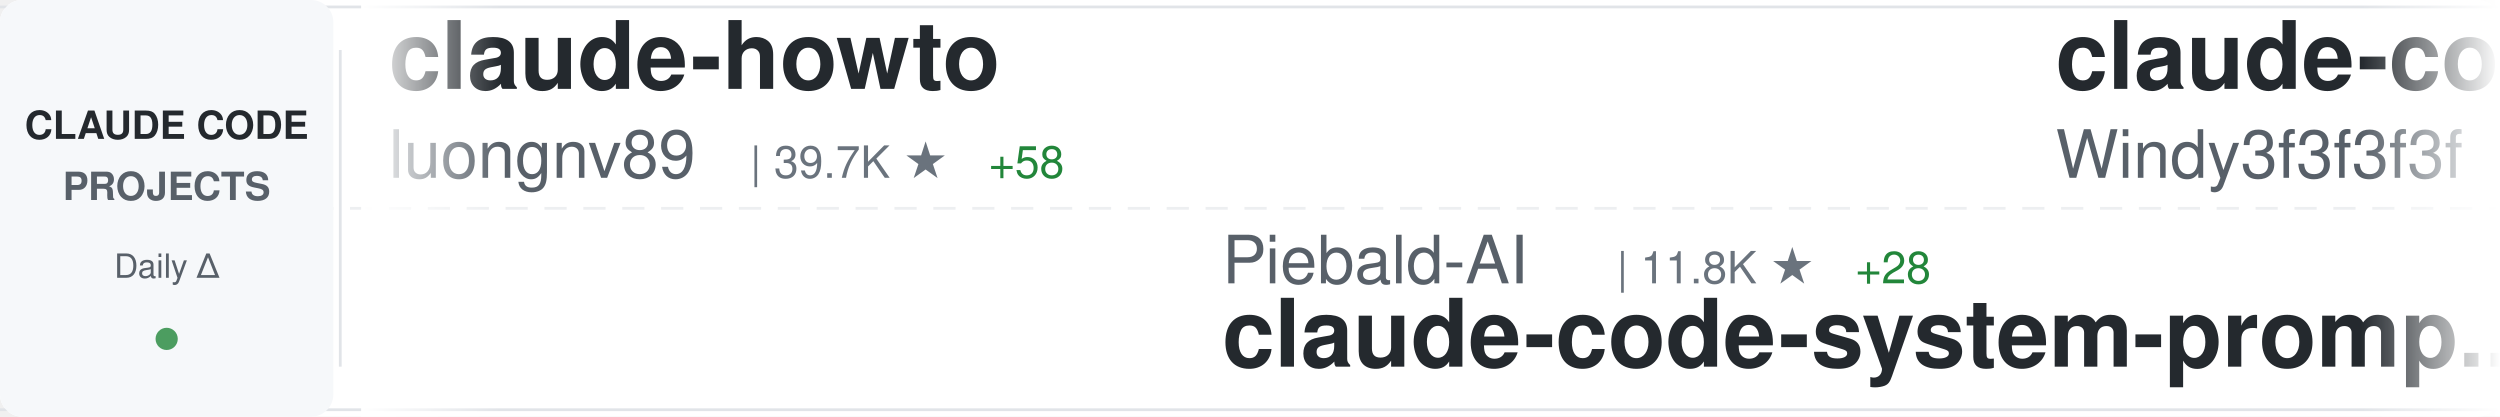
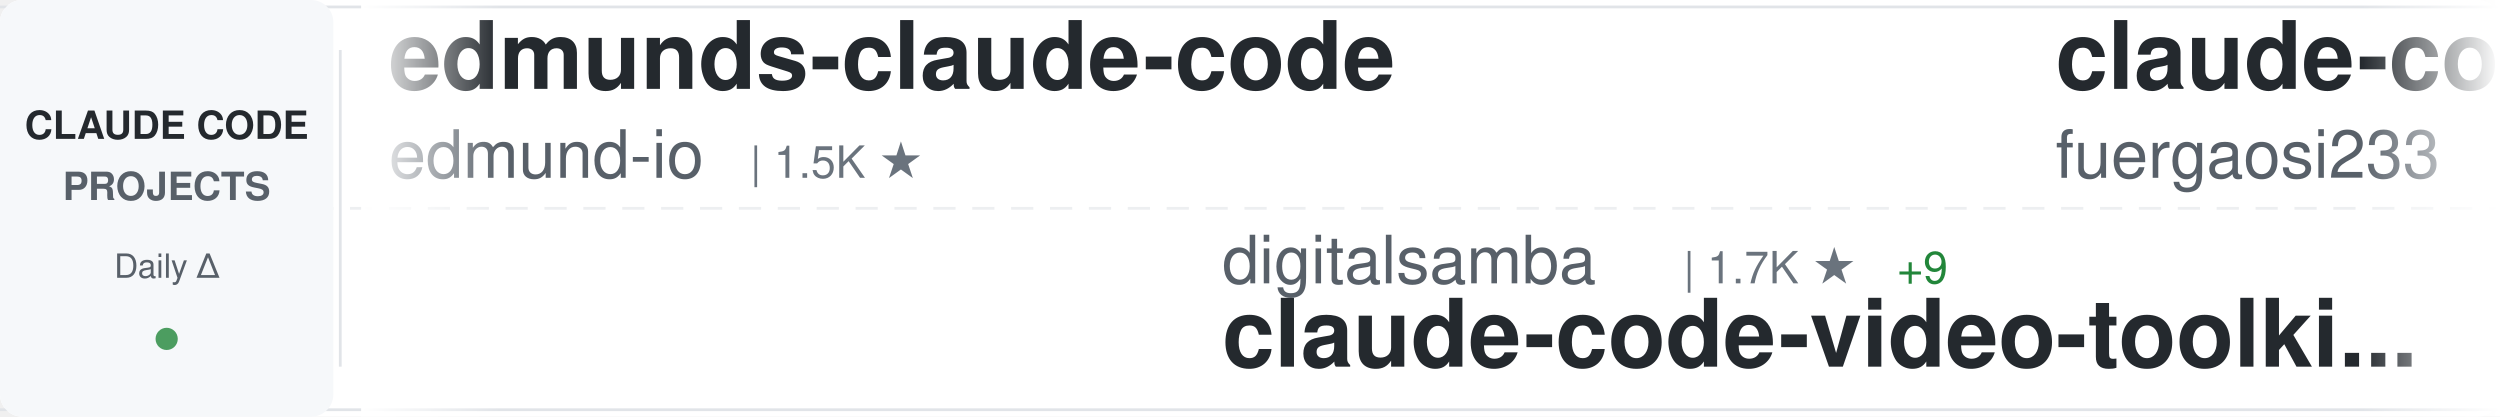
<svg xmlns="http://www.w3.org/2000/svg" width="900" height="150">
  <defs>
    <linearGradient id="awesomeLeftFade" x1="0%" y1="0%" x2="100%" y2="0%">
      <stop offset="0%" style="stop-color:#ffffff;stop-opacity:1" />
      <stop offset="100%" style="stop-color:#ffffff;stop-opacity:0" />
    </linearGradient>
    <linearGradient id="awesomeRightFade" x1="0%" y1="0%" x2="100%" y2="0%">
      <stop offset="0%" style="stop-color:#ffffff;stop-opacity:0" />
      <stop offset="100%" style="stop-color:#ffffff;stop-opacity:1" />
    </linearGradient>
  </defs>
  <rect width="900" height="150" fill="#ffffff" rx="8" />
  <rect x="0" y="2" width="900" height="1" fill="#e1e4e8" />
  <rect x="0" y="147" width="900" height="1" fill="#e1e4e8" />
  <line x1="0" y1="75" x2="900" y2="75" stroke="#e1e4e8" stroke-width="1" stroke-dasharray="8 6" opacity="0.6" />
  <rect x="0" y="0" width="120" height="150" fill="#f6f8fa" rx="8" />
  <text x="60" y="50" font-family="-apple-system, BlinkMacSystemFont, 'Segoe UI', Helvetica, Arial, sans-serif" font-size="14" font-weight="600" fill="#24292e" text-anchor="middle">CLAUDE CODE</text>
  <text x="60" y="72" font-family="-apple-system, BlinkMacSystemFont, 'Segoe UI', Helvetica, Arial, sans-serif" font-size="14" font-weight="600" fill="#586069" text-anchor="middle">PROJECTS</text>
  <text x="60" y="100" font-family="-apple-system, BlinkMacSystemFont, 'Segoe UI', Helvetica, Arial, sans-serif" font-size="12" font-weight="500" fill="#586069" text-anchor="middle">Daily Δ</text>
  <circle cx="60" cy="122" r="4" fill="#22863a" opacity="0.8" />
  <rect x="122" y="18" width="1" height="114" fill="#e1e4e8" />
  <clipPath id="awesomeTickerClip">
    <rect x="130" y="0" width="770" height="150" />
  </clipPath>
  <g clip-path="url(#awesomeTickerClip)">
    <g id="awesomeTickerItems">
      <animateTransform attributeName="transform" attributeType="XML" type="translate" from="0 0" to="-3000 0" dur="54s" repeatCount="indefinite" />
      <g transform="translate(0, 0)">
-         <text x="140" y="32" font-family="-apple-system, BlinkMacSystemFont, 'Segoe UI', Helvetica, Arial, sans-serif" font-size="34" font-weight="600" fill="#24292e">claude-howto</text>
-         <text x="140" y="64" font-family="-apple-system, BlinkMacSystemFont, 'Segoe UI', Helvetica, Arial, sans-serif" font-size="24" font-weight="400" fill="#586069">luongnv89</text>
-         <text x="270" y="64" font-family="-apple-system, BlinkMacSystemFont, 'Segoe UI', Helvetica, Arial, sans-serif" font-size="16" font-weight="500" fill="#6a737d">| 39.7K ★</text>
-         <text x="356" y="64" font-family="-apple-system, BlinkMacSystemFont, 'Segoe UI', Helvetica, Arial, sans-serif" font-size="16" font-weight="500" fill="#22863a"> +58</text>
+         <text x="140" y="32" font-family="-apple-system, BlinkMacSystemFont, 'Segoe UI', Helvetica, Arial, sans-serif" font-size="34" font-weight="600" fill="#24292e">edmunds-claude-code</text>
+         <text x="140" y="64" font-family="-apple-system, BlinkMacSystemFont, 'Segoe UI', Helvetica, Arial, sans-serif" font-size="24" font-weight="400" fill="#586069">edmund-io</text>
+         <text x="270" y="64" font-family="-apple-system, BlinkMacSystemFont, 'Segoe UI', Helvetica, Arial, sans-serif" font-size="16" font-weight="500" fill="#6a737d">| 1.5K ★</text>
      </g>
      <g transform="translate(300, 0)">
-         <text x="140" y="102" font-family="-apple-system, BlinkMacSystemFont, 'Segoe UI', Helvetica, Arial, sans-serif" font-size="24" font-weight="400" fill="#586069">Piebald-AI</text>
-         <text x="282" y="102" font-family="-apple-system, BlinkMacSystemFont, 'Segoe UI', Helvetica, Arial, sans-serif" font-size="16" font-weight="500" fill="#6a737d">| 11.8K ★</text>
-         <text x="368" y="102" font-family="-apple-system, BlinkMacSystemFont, 'Segoe UI', Helvetica, Arial, sans-serif" font-size="16" font-weight="500" fill="#22863a"> +28</text>
-         <text x="140" y="132" font-family="-apple-system, BlinkMacSystemFont, 'Segoe UI', Helvetica, Arial, sans-serif" font-size="34" font-weight="600" fill="#24292e">claude-code-system-promp...</text>
+         <text x="140" y="102" font-family="-apple-system, BlinkMacSystemFont, 'Segoe UI', Helvetica, Arial, sans-serif" font-size="24" font-weight="400" fill="#586069">digitalsamba</text>
+         <text x="306" y="102" font-family="-apple-system, BlinkMacSystemFont, 'Segoe UI', Helvetica, Arial, sans-serif" font-size="16" font-weight="500" fill="#6a737d">| 1.7K ★</text>
+         <text x="383" y="102" font-family="-apple-system, BlinkMacSystemFont, 'Segoe UI', Helvetica, Arial, sans-serif" font-size="16" font-weight="500" fill="#22863a"> +9</text>
+         <text x="140" y="132" font-family="-apple-system, BlinkMacSystemFont, 'Segoe UI', Helvetica, Arial, sans-serif" font-size="34" font-weight="600" fill="#24292e">claude-code-video-toolki...</text>
      </g>
      <g transform="translate(600, 0)">
-         <text x="140" y="32" font-family="-apple-system, BlinkMacSystemFont, 'Segoe UI', Helvetica, Arial, sans-serif" font-size="34" font-weight="600" fill="#24292e">claude-code-from-scratch</text>
-         <text x="140" y="64" font-family="-apple-system, BlinkMacSystemFont, 'Segoe UI', Helvetica, Arial, sans-serif" font-size="24" font-weight="400" fill="#586069">Windy3f3f3f3f</text>
-         <text x="318" y="64" font-family="-apple-system, BlinkMacSystemFont, 'Segoe UI', Helvetica, Arial, sans-serif" font-size="16" font-weight="500" fill="#6a737d">| 2.3K ★</text>
-         <text x="395" y="64" font-family="-apple-system, BlinkMacSystemFont, 'Segoe UI', Helvetica, Arial, sans-serif" font-size="16" font-weight="500" fill="#22863a"> +8</text>
+         <text x="140" y="32" font-family="-apple-system, BlinkMacSystemFont, 'Segoe UI', Helvetica, Arial, sans-serif" font-size="34" font-weight="600" fill="#24292e">claude-code-proxy</text>
+         <text x="140" y="64" font-family="-apple-system, BlinkMacSystemFont, 'Segoe UI', Helvetica, Arial, sans-serif" font-size="24" font-weight="400" fill="#586069">fuergaosi233</text>
+         <text x="306" y="64" font-family="-apple-system, BlinkMacSystemFont, 'Segoe UI', Helvetica, Arial, sans-serif" font-size="16" font-weight="500" fill="#6a737d">| 2.7K ★</text>
+         <text x="383" y="64" font-family="-apple-system, BlinkMacSystemFont, 'Segoe UI', Helvetica, Arial, sans-serif" font-size="16" font-weight="500" fill="#22863a"> +4</text>
      </g>
      <g transform="translate(900, 0)">
-         <text x="140" y="102" font-family="-apple-system, BlinkMacSystemFont, 'Segoe UI', Helvetica, Arial, sans-serif" font-size="24" font-weight="400" fill="#586069">shareAI-lab</text>
-         <text x="294" y="102" font-family="-apple-system, BlinkMacSystemFont, 'Segoe UI', Helvetica, Arial, sans-serif" font-size="16" font-weight="500" fill="#6a737d">| 70.8K ★</text>
-         <text x="380" y="102" font-family="-apple-system, BlinkMacSystemFont, 'Segoe UI', Helvetica, Arial, sans-serif" font-size="16" font-weight="500" fill="#22863a"> +97</text>
-         <text x="140" y="132" font-family="-apple-system, BlinkMacSystemFont, 'Segoe UI', Helvetica, Arial, sans-serif" font-size="34" font-weight="600" fill="#24292e">learn-claude-code</text>
+         <text x="140" y="102" font-family="-apple-system, BlinkMacSystemFont, 'Segoe UI', Helvetica, Arial, sans-serif" font-size="24" font-weight="400" fill="#586069">Chachamaru127</text>
+         <text x="318" y="102" font-family="-apple-system, BlinkMacSystemFont, 'Segoe UI', Helvetica, Arial, sans-serif" font-size="16" font-weight="500" fill="#6a737d">| 3.0K ★</text>
+         <text x="395" y="102" font-family="-apple-system, BlinkMacSystemFont, 'Segoe UI', Helvetica, Arial, sans-serif" font-size="16" font-weight="500" fill="#22863a"> +5</text>
+         <text x="140" y="132" font-family="-apple-system, BlinkMacSystemFont, 'Segoe UI', Helvetica, Arial, sans-serif" font-size="34" font-weight="600" fill="#24292e">claude-code-harness</text>
      </g>
      <g transform="translate(1200, 0)">
-         <text x="140" y="32" font-family="-apple-system, BlinkMacSystemFont, 'Segoe UI', Helvetica, Arial, sans-serif" font-size="34" font-weight="600" fill="#24292e">claude-code-hooks-master...</text>
-         <text x="140" y="64" font-family="-apple-system, BlinkMacSystemFont, 'Segoe UI', Helvetica, Arial, sans-serif" font-size="24" font-weight="400" fill="#586069">disler</text>
-         <text x="234" y="64" font-family="-apple-system, BlinkMacSystemFont, 'Segoe UI', Helvetica, Arial, sans-serif" font-size="16" font-weight="500" fill="#6a737d">| 3.8K ★</text>
-         <text x="311" y="64" font-family="-apple-system, BlinkMacSystemFont, 'Segoe UI', Helvetica, Arial, sans-serif" font-size="16" font-weight="500" fill="#22863a"> +2</text>
+         <text x="140" y="32" font-family="-apple-system, BlinkMacSystemFont, 'Segoe UI', Helvetica, Arial, sans-serif" font-size="34" font-weight="600" fill="#24292e">ClaudeCode</text>
+         <text x="140" y="64" font-family="-apple-system, BlinkMacSystemFont, 'Segoe UI', Helvetica, Arial, sans-serif" font-size="24" font-weight="400" fill="#586069">guanshan</text>
+         <text x="258" y="64" font-family="-apple-system, BlinkMacSystemFont, 'Segoe UI', Helvetica, Arial, sans-serif" font-size="16" font-weight="500" fill="#6a737d">| 61 ★</text>
      </g>
      <g transform="translate(1500, 0)">
-         <text x="140" y="102" font-family="-apple-system, BlinkMacSystemFont, 'Segoe UI', Helvetica, Arial, sans-serif" font-size="24" font-weight="400" fill="#586069">disler</text>
-         <text x="234" y="102" font-family="-apple-system, BlinkMacSystemFont, 'Segoe UI', Helvetica, Arial, sans-serif" font-size="16" font-weight="500" fill="#6a737d">| 1.5K ★</text>
-         <text x="311" y="102" font-family="-apple-system, BlinkMacSystemFont, 'Segoe UI', Helvetica, Arial, sans-serif" font-size="16" font-weight="500" fill="#22863a"> +2</text>
-         <text x="140" y="132" font-family="-apple-system, BlinkMacSystemFont, 'Segoe UI', Helvetica, Arial, sans-serif" font-size="34" font-weight="600" fill="#24292e">pi-vs-claude-code</text>
+         <text x="140" y="102" font-family="-apple-system, BlinkMacSystemFont, 'Segoe UI', Helvetica, Arial, sans-serif" font-size="24" font-weight="400" fill="#586069">zebbern</text>
+         <text x="246" y="102" font-family="-apple-system, BlinkMacSystemFont, 'Segoe UI', Helvetica, Arial, sans-serif" font-size="16" font-weight="500" fill="#6a737d">| 4.4K ★</text>
+         <text x="323" y="102" font-family="-apple-system, BlinkMacSystemFont, 'Segoe UI', Helvetica, Arial, sans-serif" font-size="16" font-weight="500" fill="#22863a"> +7</text>
+         <text x="140" y="132" font-family="-apple-system, BlinkMacSystemFont, 'Segoe UI', Helvetica, Arial, sans-serif" font-size="34" font-weight="600" fill="#24292e">claude-code-guide</text>
      </g>
      <g transform="translate(1800, 0)">
-         <text x="140" y="32" font-family="-apple-system, BlinkMacSystemFont, 'Segoe UI', Helvetica, Arial, sans-serif" font-size="34" font-weight="600" fill="#24292e">claude-code-cli</text>
-         <text x="140" y="64" font-family="-apple-system, BlinkMacSystemFont, 'Segoe UI', Helvetica, Arial, sans-serif" font-size="24" font-weight="400" fill="#586069">huangserva</text>
-         <text x="282" y="64" font-family="-apple-system, BlinkMacSystemFont, 'Segoe UI', Helvetica, Arial, sans-serif" font-size="16" font-weight="500" fill="#6a737d">| 618 ★</text>
+         <text x="140" y="32" font-family="-apple-system, BlinkMacSystemFont, 'Segoe UI', Helvetica, Arial, sans-serif" font-size="34" font-weight="600" fill="#24292e">ralph-claude-code</text>
+         <text x="140" y="64" font-family="-apple-system, BlinkMacSystemFont, 'Segoe UI', Helvetica, Arial, sans-serif" font-size="24" font-weight="400" fill="#586069">frankbria</text>
+         <text x="270" y="64" font-family="-apple-system, BlinkMacSystemFont, 'Segoe UI', Helvetica, Arial, sans-serif" font-size="16" font-weight="500" fill="#6a737d">| 9.5K ★</text>
+         <text x="347" y="64" font-family="-apple-system, BlinkMacSystemFont, 'Segoe UI', Helvetica, Arial, sans-serif" font-size="16" font-weight="500" fill="#22863a"> +4</text>
      </g>
      <g transform="translate(2100, 0)">
-         <text x="140" y="102" font-family="-apple-system, BlinkMacSystemFont, 'Segoe UI', Helvetica, Arial, sans-serif" font-size="24" font-weight="400" fill="#586069">edmund-io</text>
-         <text x="270" y="102" font-family="-apple-system, BlinkMacSystemFont, 'Segoe UI', Helvetica, Arial, sans-serif" font-size="16" font-weight="500" fill="#6a737d">| 1.5K ★</text>
-         <text x="140" y="132" font-family="-apple-system, BlinkMacSystemFont, 'Segoe UI', Helvetica, Arial, sans-serif" font-size="34" font-weight="600" fill="#24292e">edmunds-claude-code</text>
+         <text x="140" y="102" font-family="-apple-system, BlinkMacSystemFont, 'Segoe UI', Helvetica, Arial, sans-serif" font-size="24" font-weight="400" fill="#586069">affaan-m</text>
+         <text x="258" y="102" font-family="-apple-system, BlinkMacSystemFont, 'Segoe UI', Helvetica, Arial, sans-serif" font-size="16" font-weight="500" fill="#6a737d">| 229.1K ★</text>
+         <text x="353" y="102" font-family="-apple-system, BlinkMacSystemFont, 'Segoe UI', Helvetica, Arial, sans-serif" font-size="16" font-weight="500" fill="#22863a"> +372</text>
+         <text x="140" y="132" font-family="-apple-system, BlinkMacSystemFont, 'Segoe UI', Helvetica, Arial, sans-serif" font-size="34" font-weight="600" fill="#24292e">ECC</text>
      </g>
      <g transform="translate(2400, 0)">
-         <text x="140" y="32" font-family="-apple-system, BlinkMacSystemFont, 'Segoe UI', Helvetica, Arial, sans-serif" font-size="34" font-weight="600" fill="#24292e">claude-code-my-workflow</text>
-         <text x="140" y="64" font-family="-apple-system, BlinkMacSystemFont, 'Segoe UI', Helvetica, Arial, sans-serif" font-size="24" font-weight="400" fill="#586069">pedrohcgs</text>
-         <text x="270" y="64" font-family="-apple-system, BlinkMacSystemFont, 'Segoe UI', Helvetica, Arial, sans-serif" font-size="16" font-weight="500" fill="#6a737d">| 1.4K ★</text>
-         <text x="347" y="64" font-family="-apple-system, BlinkMacSystemFont, 'Segoe UI', Helvetica, Arial, sans-serif" font-size="16" font-weight="500" fill="#22863a"> +7</text>
+         <text x="140" y="32" font-family="-apple-system, BlinkMacSystemFont, 'Segoe UI', Helvetica, Arial, sans-serif" font-size="34" font-weight="600" fill="#24292e">awesome-claude-code</text>
+         <text x="140" y="64" font-family="-apple-system, BlinkMacSystemFont, 'Segoe UI', Helvetica, Arial, sans-serif" font-size="24" font-weight="400" fill="#586069">jqueryscript</text>
+         <text x="306" y="64" font-family="-apple-system, BlinkMacSystemFont, 'Segoe UI', Helvetica, Arial, sans-serif" font-size="16" font-weight="500" fill="#6a737d">| 466 ★</text>
+         <text x="374" y="64" font-family="-apple-system, BlinkMacSystemFont, 'Segoe UI', Helvetica, Arial, sans-serif" font-size="16" font-weight="500" fill="#22863a"> +3</text>
      </g>
      <g transform="translate(2700, 0)">
-         <text x="140" y="102" font-family="-apple-system, BlinkMacSystemFont, 'Segoe UI', Helvetica, Arial, sans-serif" font-size="24" font-weight="400" fill="#586069">rohitg00</text>
-         <text x="258" y="102" font-family="-apple-system, BlinkMacSystemFont, 'Segoe UI', Helvetica, Arial, sans-serif" font-size="16" font-weight="500" fill="#6a737d">| 2.3K ★</text>
-         <text x="335" y="102" font-family="-apple-system, BlinkMacSystemFont, 'Segoe UI', Helvetica, Arial, sans-serif" font-size="16" font-weight="500" fill="#22863a"> +7</text>
-         <text x="140" y="132" font-family="-apple-system, BlinkMacSystemFont, 'Segoe UI', Helvetica, Arial, sans-serif" font-size="34" font-weight="600" fill="#24292e">awesome-claude-code-tool...</text>
+         <text x="140" y="102" font-family="-apple-system, BlinkMacSystemFont, 'Segoe UI', Helvetica, Arial, sans-serif" font-size="24" font-weight="400" fill="#586069">FlorianBruniaux</text>
+         <text x="342" y="102" font-family="-apple-system, BlinkMacSystemFont, 'Segoe UI', Helvetica, Arial, sans-serif" font-size="16" font-weight="500" fill="#6a737d">| 5.4K ★</text>
+         <text x="419" y="102" font-family="-apple-system, BlinkMacSystemFont, 'Segoe UI', Helvetica, Arial, sans-serif" font-size="16" font-weight="500" fill="#22863a"> +17</text>
+         <text x="140" y="132" font-family="-apple-system, BlinkMacSystemFont, 'Segoe UI', Helvetica, Arial, sans-serif" font-size="34" font-weight="600" fill="#24292e">claude-code-ultimate-gui...</text>
      </g>
      <g transform="translate(3000, 0)">
-         <text x="140" y="32" font-family="-apple-system, BlinkMacSystemFont, 'Segoe UI', Helvetica, Arial, sans-serif" font-size="34" font-weight="600" fill="#24292e">claude-howto</text>
-         <text x="140" y="64" font-family="-apple-system, BlinkMacSystemFont, 'Segoe UI', Helvetica, Arial, sans-serif" font-size="24" font-weight="400" fill="#586069">luongnv89</text>
-         <text x="270" y="64" font-family="-apple-system, BlinkMacSystemFont, 'Segoe UI', Helvetica, Arial, sans-serif" font-size="16" font-weight="500" fill="#6a737d">| 39.7K ★</text>
-         <text x="356" y="64" font-family="-apple-system, BlinkMacSystemFont, 'Segoe UI', Helvetica, Arial, sans-serif" font-size="16" font-weight="500" fill="#22863a"> +58</text>
+         <text x="140" y="32" font-family="-apple-system, BlinkMacSystemFont, 'Segoe UI', Helvetica, Arial, sans-serif" font-size="34" font-weight="600" fill="#24292e">edmunds-claude-code</text>
+         <text x="140" y="64" font-family="-apple-system, BlinkMacSystemFont, 'Segoe UI', Helvetica, Arial, sans-serif" font-size="24" font-weight="400" fill="#586069">edmund-io</text>
+         <text x="270" y="64" font-family="-apple-system, BlinkMacSystemFont, 'Segoe UI', Helvetica, Arial, sans-serif" font-size="16" font-weight="500" fill="#6a737d">| 1.5K ★</text>
      </g>
      <g transform="translate(3300, 0)">
-         <text x="140" y="102" font-family="-apple-system, BlinkMacSystemFont, 'Segoe UI', Helvetica, Arial, sans-serif" font-size="24" font-weight="400" fill="#586069">Piebald-AI</text>
-         <text x="282" y="102" font-family="-apple-system, BlinkMacSystemFont, 'Segoe UI', Helvetica, Arial, sans-serif" font-size="16" font-weight="500" fill="#6a737d">| 11.8K ★</text>
-         <text x="368" y="102" font-family="-apple-system, BlinkMacSystemFont, 'Segoe UI', Helvetica, Arial, sans-serif" font-size="16" font-weight="500" fill="#22863a"> +28</text>
-         <text x="140" y="132" font-family="-apple-system, BlinkMacSystemFont, 'Segoe UI', Helvetica, Arial, sans-serif" font-size="34" font-weight="600" fill="#24292e">claude-code-system-promp...</text>
+         <text x="140" y="102" font-family="-apple-system, BlinkMacSystemFont, 'Segoe UI', Helvetica, Arial, sans-serif" font-size="24" font-weight="400" fill="#586069">digitalsamba</text>
+         <text x="306" y="102" font-family="-apple-system, BlinkMacSystemFont, 'Segoe UI', Helvetica, Arial, sans-serif" font-size="16" font-weight="500" fill="#6a737d">| 1.7K ★</text>
+         <text x="383" y="102" font-family="-apple-system, BlinkMacSystemFont, 'Segoe UI', Helvetica, Arial, sans-serif" font-size="16" font-weight="500" fill="#22863a"> +9</text>
+         <text x="140" y="132" font-family="-apple-system, BlinkMacSystemFont, 'Segoe UI', Helvetica, Arial, sans-serif" font-size="34" font-weight="600" fill="#24292e">claude-code-video-toolki...</text>
      </g>
      <g transform="translate(3600, 0)">
-         <text x="140" y="32" font-family="-apple-system, BlinkMacSystemFont, 'Segoe UI', Helvetica, Arial, sans-serif" font-size="34" font-weight="600" fill="#24292e">claude-code-from-scratch</text>
-         <text x="140" y="64" font-family="-apple-system, BlinkMacSystemFont, 'Segoe UI', Helvetica, Arial, sans-serif" font-size="24" font-weight="400" fill="#586069">Windy3f3f3f3f</text>
-         <text x="318" y="64" font-family="-apple-system, BlinkMacSystemFont, 'Segoe UI', Helvetica, Arial, sans-serif" font-size="16" font-weight="500" fill="#6a737d">| 2.3K ★</text>
-         <text x="395" y="64" font-family="-apple-system, BlinkMacSystemFont, 'Segoe UI', Helvetica, Arial, sans-serif" font-size="16" font-weight="500" fill="#22863a"> +8</text>
+         <text x="140" y="32" font-family="-apple-system, BlinkMacSystemFont, 'Segoe UI', Helvetica, Arial, sans-serif" font-size="34" font-weight="600" fill="#24292e">claude-code-proxy</text>
+         <text x="140" y="64" font-family="-apple-system, BlinkMacSystemFont, 'Segoe UI', Helvetica, Arial, sans-serif" font-size="24" font-weight="400" fill="#586069">fuergaosi233</text>
+         <text x="306" y="64" font-family="-apple-system, BlinkMacSystemFont, 'Segoe UI', Helvetica, Arial, sans-serif" font-size="16" font-weight="500" fill="#6a737d">| 2.7K ★</text>
+         <text x="383" y="64" font-family="-apple-system, BlinkMacSystemFont, 'Segoe UI', Helvetica, Arial, sans-serif" font-size="16" font-weight="500" fill="#22863a"> +4</text>
      </g>
      <g transform="translate(3900, 0)">
-         <text x="140" y="102" font-family="-apple-system, BlinkMacSystemFont, 'Segoe UI', Helvetica, Arial, sans-serif" font-size="24" font-weight="400" fill="#586069">shareAI-lab</text>
-         <text x="294" y="102" font-family="-apple-system, BlinkMacSystemFont, 'Segoe UI', Helvetica, Arial, sans-serif" font-size="16" font-weight="500" fill="#6a737d">| 70.8K ★</text>
-         <text x="380" y="102" font-family="-apple-system, BlinkMacSystemFont, 'Segoe UI', Helvetica, Arial, sans-serif" font-size="16" font-weight="500" fill="#22863a"> +97</text>
-         <text x="140" y="132" font-family="-apple-system, BlinkMacSystemFont, 'Segoe UI', Helvetica, Arial, sans-serif" font-size="34" font-weight="600" fill="#24292e">learn-claude-code</text>
+         <text x="140" y="102" font-family="-apple-system, BlinkMacSystemFont, 'Segoe UI', Helvetica, Arial, sans-serif" font-size="24" font-weight="400" fill="#586069">Chachamaru127</text>
+         <text x="318" y="102" font-family="-apple-system, BlinkMacSystemFont, 'Segoe UI', Helvetica, Arial, sans-serif" font-size="16" font-weight="500" fill="#6a737d">| 3.0K ★</text>
+         <text x="395" y="102" font-family="-apple-system, BlinkMacSystemFont, 'Segoe UI', Helvetica, Arial, sans-serif" font-size="16" font-weight="500" fill="#22863a"> +5</text>
+         <text x="140" y="132" font-family="-apple-system, BlinkMacSystemFont, 'Segoe UI', Helvetica, Arial, sans-serif" font-size="34" font-weight="600" fill="#24292e">claude-code-harness</text>
      </g>
    </g>
  </g>
  <rect x="130" y="0" width="50" height="150" fill="url(#awesomeLeftFade)" />
  <rect x="850" y="0" width="50" height="150" fill="url(#awesomeRightFade)" />
</svg>
